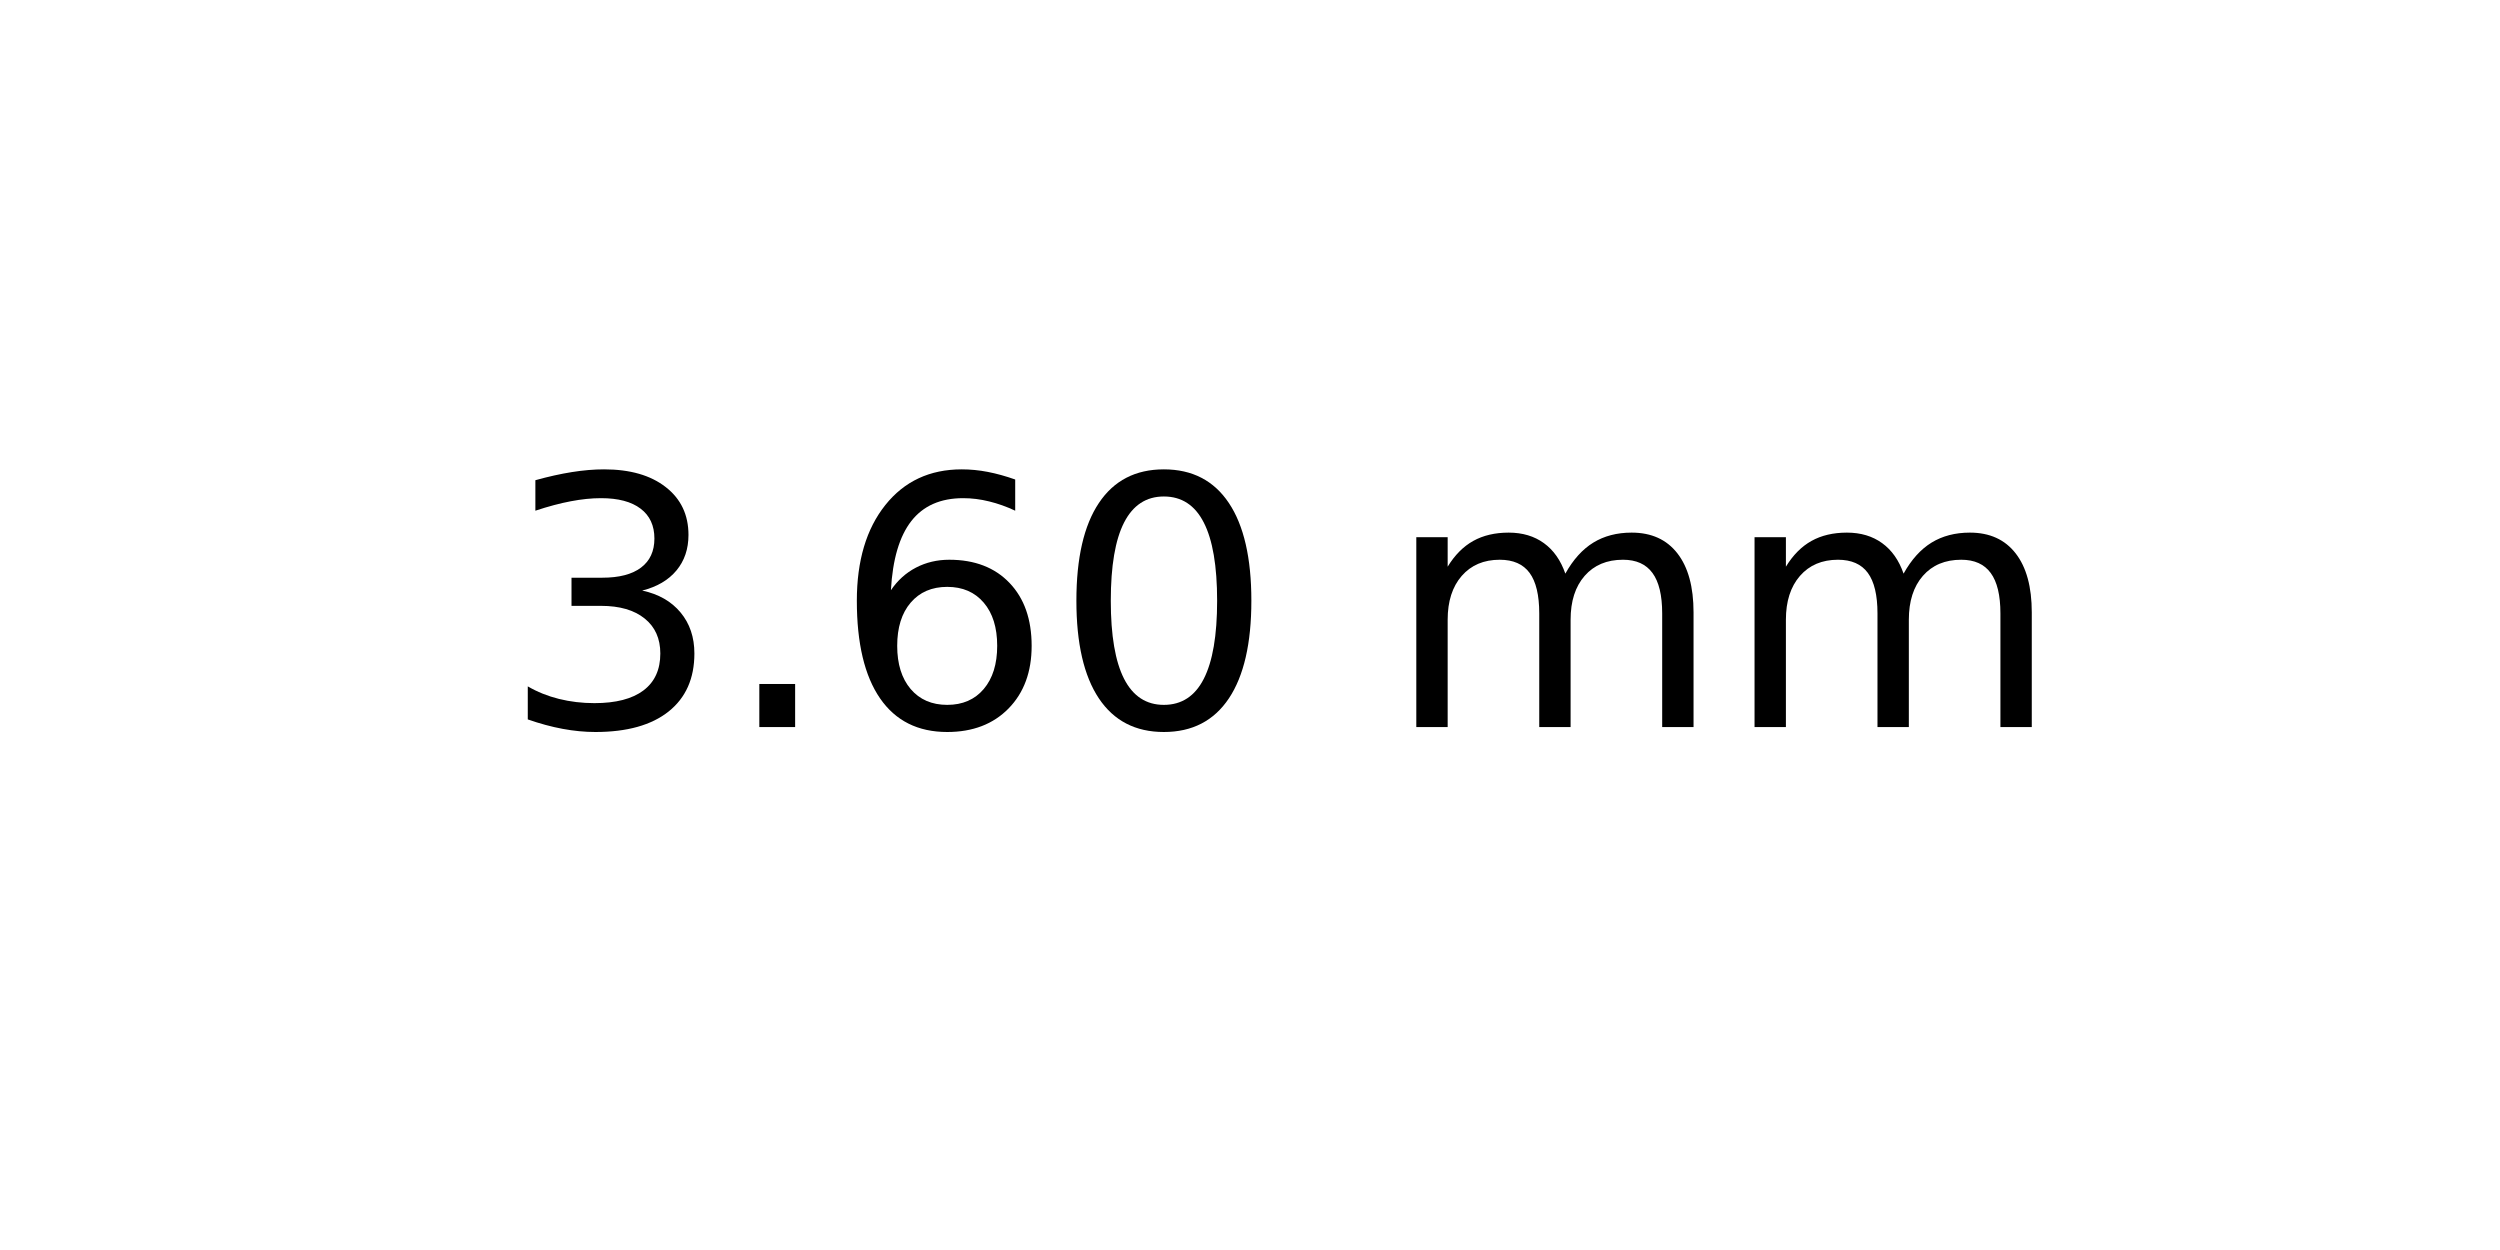
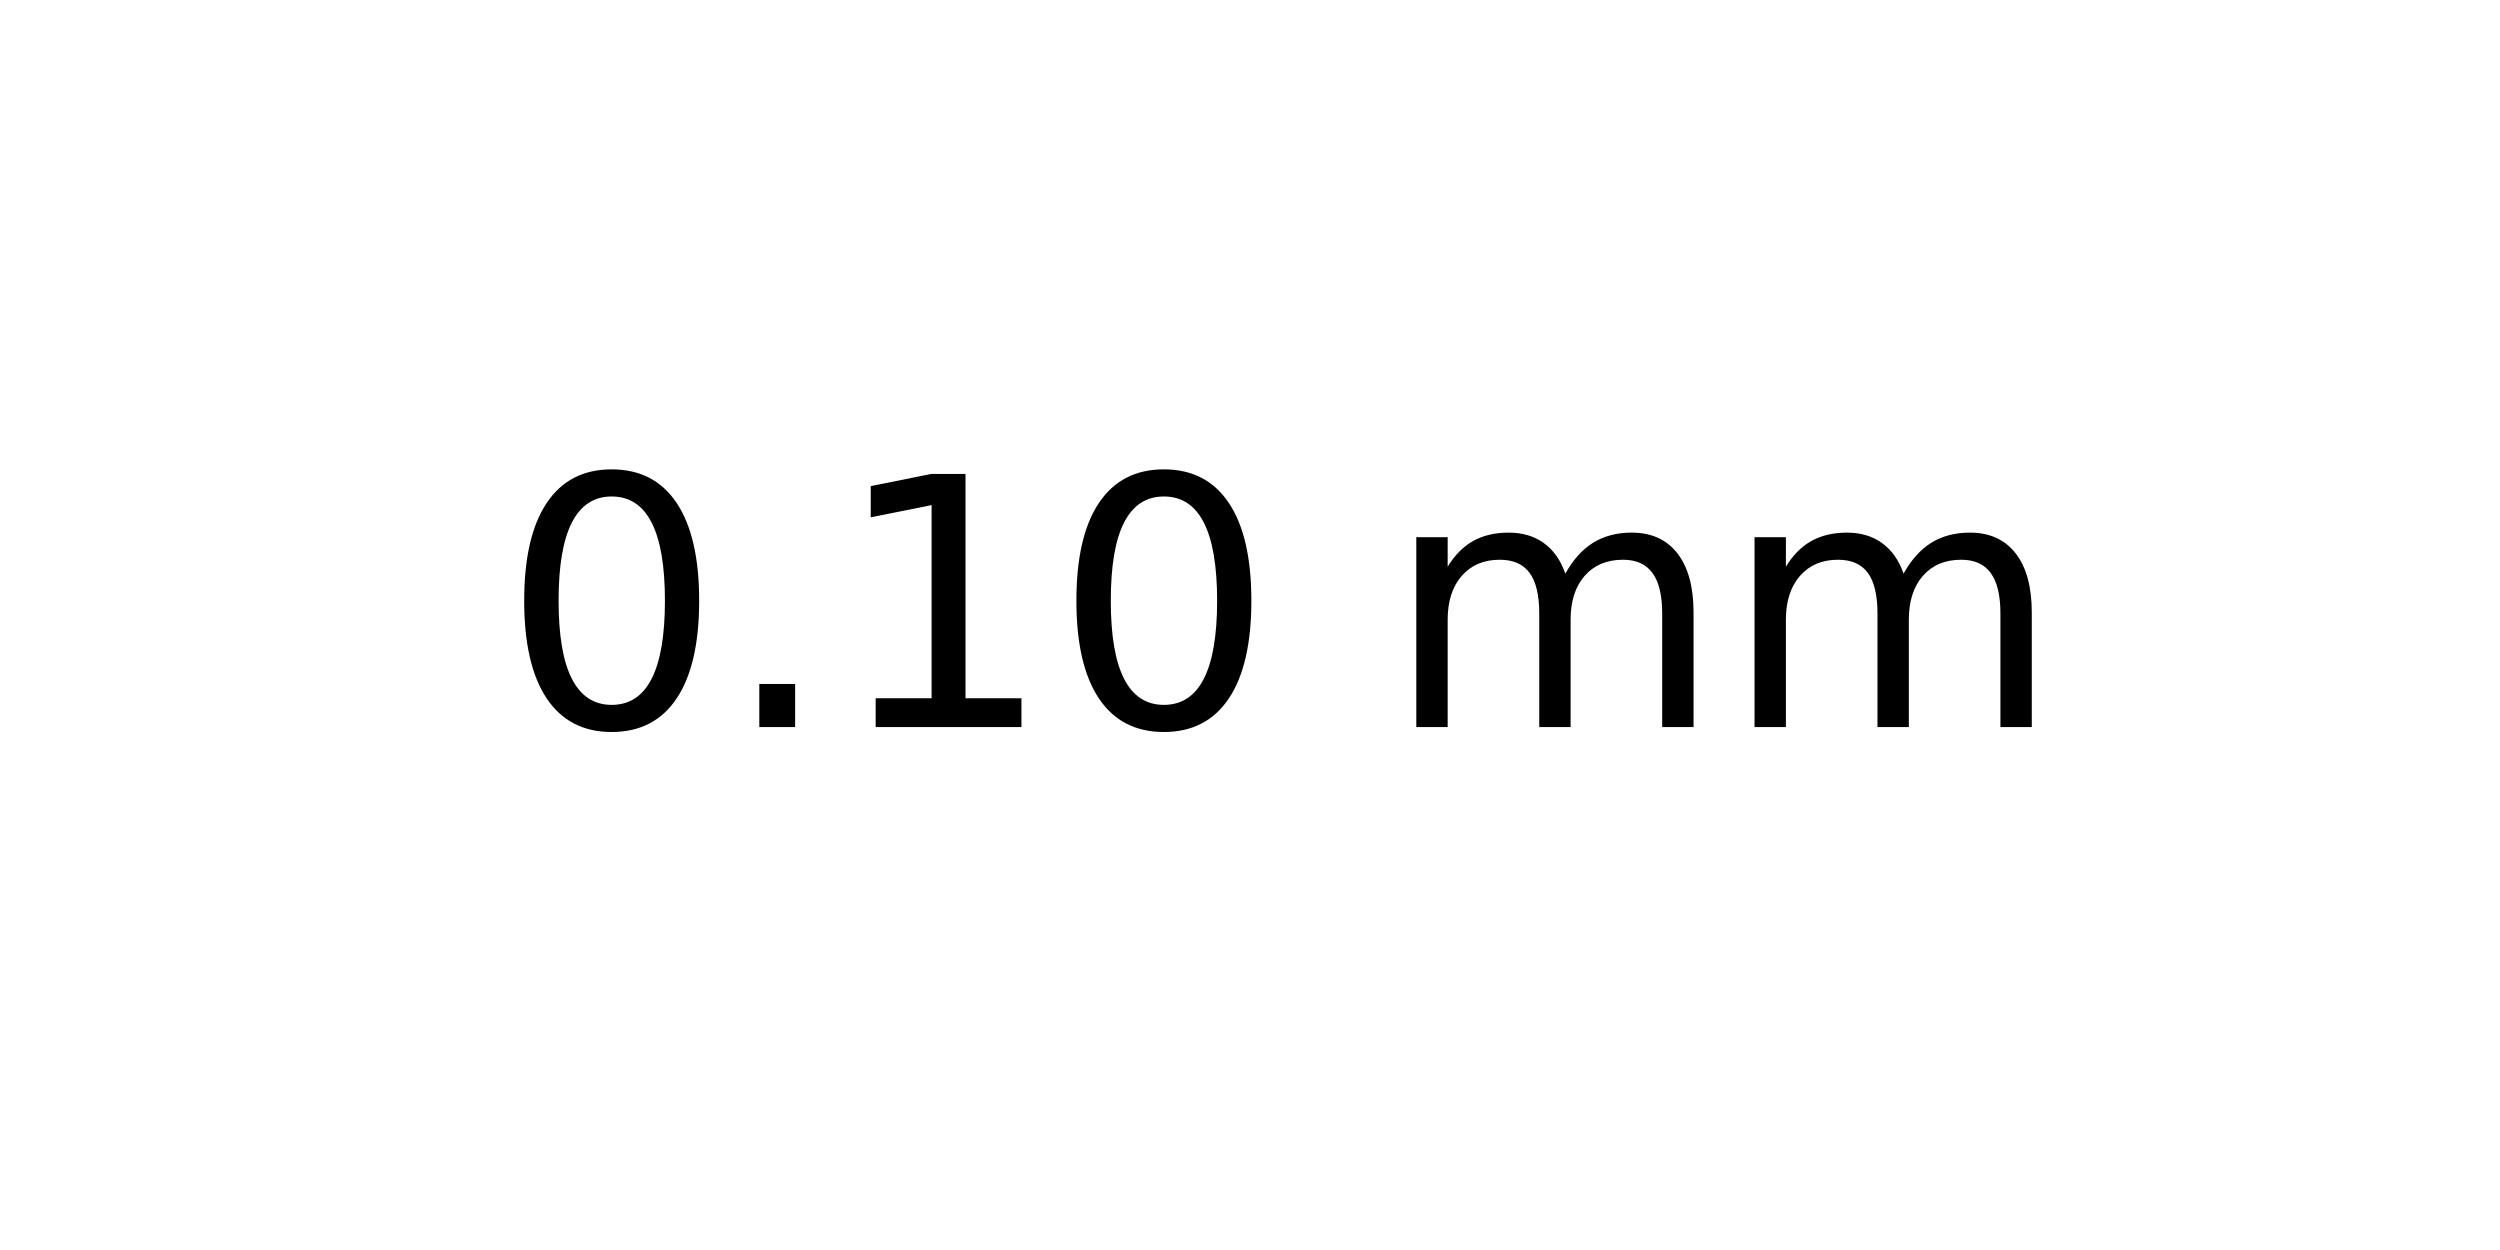
<svg xmlns="http://www.w3.org/2000/svg" xmlns:xlink="http://www.w3.org/1999/xlink" width="72pt" height="36pt" viewBox="0 0 72 36" version="1.1">
  <defs>
    <style type="text/css">*{stroke-linejoin: round; stroke-linecap: butt}</style>
  </defs>
  <g id="figure_1">
    <g id="axes_1">
      <g id="text_1">
        <g transform="translate(14.4375 20.93937) scale(0.1 -0.1)">
          <defs>
-             <path id="DejaVuSans-33" d="M 2597 2516  Q 3050 2419 3304 2112  Q 3559 1806 3559 1356  Q 3559 666 3084 287  Q 2609 -91 1734 -91  Q 1441 -91 1130 -33  Q 819 25 488 141  L 488 750  Q 750 597 1062 519  Q 1375 441 1716 441  Q 2309 441 2620 675  Q 2931 909 2931 1356  Q 2931 1769 2642 2001  Q 2353 2234 1838 2234  L 1294 2234  L 1294 2753  L 1863 2753  Q 2328 2753 2575 2939  Q 2822 3125 2822 3475  Q 2822 3834 2567 4026  Q 2313 4219 1838 4219  Q 1578 4219 1281 4162  Q 984 4106 628 3988  L 628 4550  Q 988 4650 1302 4700  Q 1616 4750 1894 4750  Q 2613 4750 3031 4423  Q 3450 4097 3450 3541  Q 3450 3153 3228 2886  Q 3006 2619 2597 2516  z " transform="scale(0.015625)" />
+             <path id="DejaVuSans-30" d="M 2034 4250  Q 1547 4250 1301 3770  Q 1056 3291 1056 2328  Q 1056 1369 1301 889  Q 1547 409 2034 409  Q 2525 409 2770 889  Q 3016 1369 3016 2328  Q 3016 3291 2770 3770  Q 2525 4250 2034 4250  z M 2034 4750  Q 2819 4750 3233 4129  Q 3647 3509 3647 2328  Q 3647 1150 3233 529  Q 2819 -91 2034 -91  Q 1250 -91 836 529  Q 422 1150 422 2328  Q 422 3509 836 4129  Q 1250 4750 2034 4750  z " transform="scale(0.015625)" />
            <path id="DejaVuSans-2e" d="M 684 794  L 1344 794  L 1344 0  L 684 0  L 684 794  z " transform="scale(0.015625)" />
-             <path id="DejaVuSans-36" d="M 2113 2584  Q 1688 2584 1439 2293  Q 1191 2003 1191 1497  Q 1191 994 1439 701  Q 1688 409 2113 409  Q 2538 409 2786 701  Q 3034 994 3034 1497  Q 3034 2003 2786 2293  Q 2538 2584 2113 2584  z M 3366 4563  L 3366 3988  Q 3128 4100 2886 4159  Q 2644 4219 2406 4219  Q 1781 4219 1451 3797  Q 1122 3375 1075 2522  Q 1259 2794 1537 2939  Q 1816 3084 2150 3084  Q 2853 3084 3261 2657  Q 3669 2231 3669 1497  Q 3669 778 3244 343  Q 2819 -91 2113 -91  Q 1303 -91 875 529  Q 447 1150 447 2328  Q 447 3434 972 4092  Q 1497 4750 2381 4750  Q 2619 4750 2861 4703  Q 3103 4656 3366 4563  z " transform="scale(0.015625)" />
-             <path id="DejaVuSans-30" d="M 2034 4250  Q 1547 4250 1301 3770  Q 1056 3291 1056 2328  Q 1056 1369 1301 889  Q 1547 409 2034 409  Q 2525 409 2770 889  Q 3016 1369 3016 2328  Q 3016 3291 2770 3770  Q 2525 4250 2034 4250  z M 2034 4750  Q 2819 4750 3233 4129  Q 3647 3509 3647 2328  Q 3647 1150 3233 529  Q 2819 -91 2034 -91  Q 1250 -91 836 529  Q 422 1150 422 2328  Q 422 3509 836 4129  Q 1250 4750 2034 4750  z " transform="scale(0.015625)" />
+             <path id="DejaVuSans-31" d="M 794 531  L 1825 531  L 1825 4091  L 703 3866  L 703 4441  L 1819 4666  L 2450 4666  L 2450 531  L 3481 531  L 3481 0  L 794 0  L 794 531  z " transform="scale(0.015625)" />
            <path id="DejaVuSans-20" transform="scale(0.015625)" />
            <path id="DejaVuSans-6d" d="M 3328 2828  Q 3544 3216 3844 3400  Q 4144 3584 4550 3584  Q 5097 3584 5394 3201  Q 5691 2819 5691 2113  L 5691 0  L 5113 0  L 5113 2094  Q 5113 2597 4934 2840  Q 4756 3084 4391 3084  Q 3944 3084 3684 2787  Q 3425 2491 3425 1978  L 3425 0  L 2847 0  L 2847 2094  Q 2847 2600 2669 2842  Q 2491 3084 2119 3084  Q 1678 3084 1418 2786  Q 1159 2488 1159 1978  L 1159 0  L 581 0  L 581 3500  L 1159 3500  L 1159 2956  Q 1356 3278 1631 3431  Q 1906 3584 2284 3584  Q 2666 3584 2933 3390  Q 3200 3197 3328 2828  z " transform="scale(0.015625)" />
          </defs>
-           <use xlink:href="#DejaVuSans-33" />
+           <use xlink:href="#DejaVuSans-30" />
          <use xlink:href="#DejaVuSans-2e" x="63.623" />
-           <use xlink:href="#DejaVuSans-36" x="95.41" />
+           <use xlink:href="#DejaVuSans-31" x="95.41" />
          <use xlink:href="#DejaVuSans-30" x="159.033" />
          <use xlink:href="#DejaVuSans-20" x="222.656" />
          <use xlink:href="#DejaVuSans-6d" x="254.443" />
          <use xlink:href="#DejaVuSans-6d" x="351.855" />
        </g>
      </g>
    </g>
  </g>
</svg>
